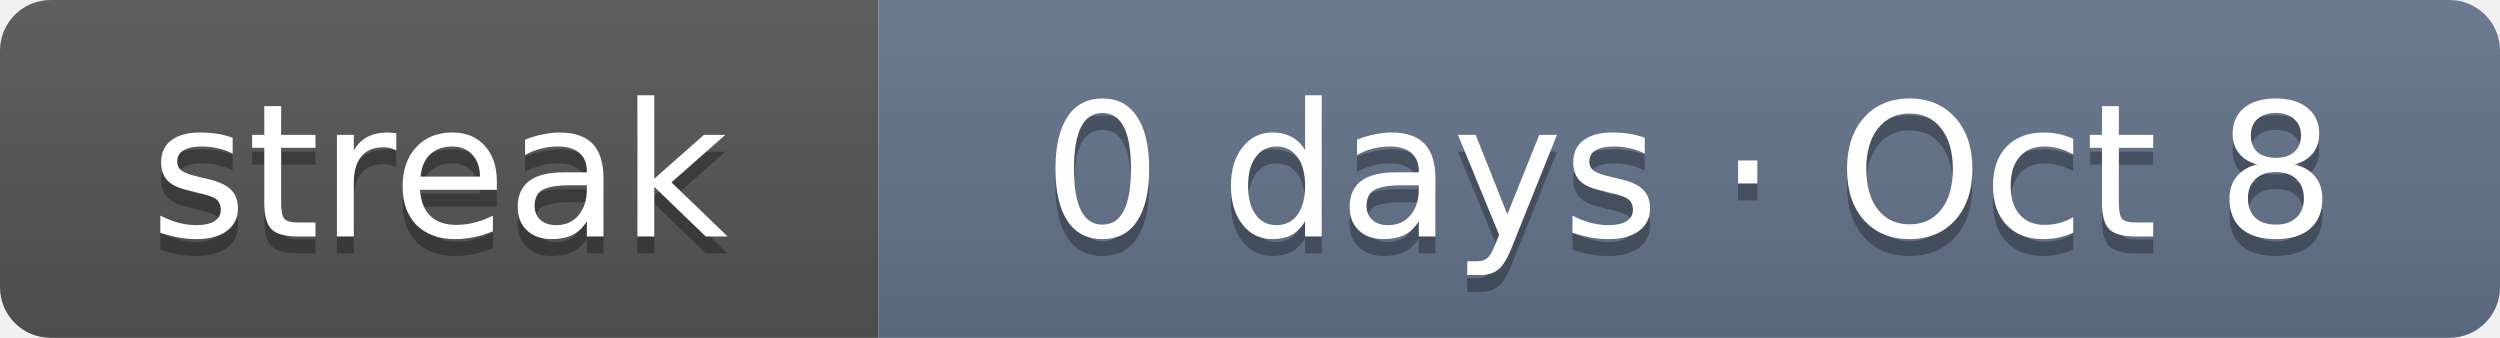
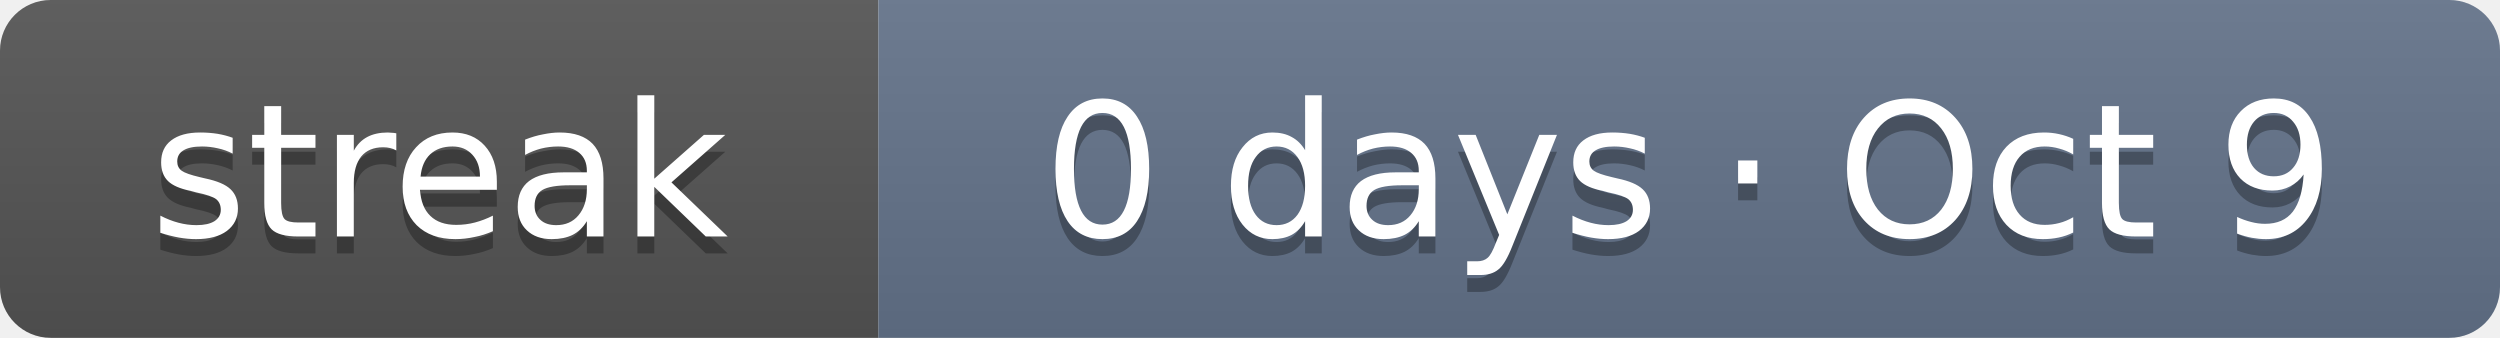
- <svg xmlns="http://www.w3.org/2000/svg" width="148" height="20" role="img" aria-label="Current solving streak: 0 days as of Oct 8">
+ <svg xmlns="http://www.w3.org/2000/svg" width="148" height="20" role="img" aria-label="Current solving streak: 0 days as of Oct 9">
  <linearGradient id="s" x2="0" y2="100%">
    <stop offset="0" stop-color="#bbb" stop-opacity=".1" />
    <stop offset="1" stop-opacity=".1" />
  </linearGradient>
  <clipPath id="r">
    <rect width="148" height="20" rx="3" fill="#fff" />
  </clipPath>
  <g clip-path="url(#r)">
    <rect width="52" height="20" fill="#555" />
    <rect x="52" width="96" height="20" fill="#64748b" />
    <rect width="148" height="20" fill="url(#s)" />
  </g>
  <g fill="#fff" text-anchor="middle" font-family="Verdana,DejaVu Sans,Geneva,sans-serif" font-size="11">
    <text x="26" y="15" fill="#010101" fill-opacity=".3" textLength="32">streak</text>
    <text x="26" y="14" fill="#fff" textLength="32">streak</text>
-     <text x="100" y="15" fill="#010101" fill-opacity=".3" textLength="76">0 days · Oct 8</text>
-     <text x="100" y="14" fill="#fff" textLength="76">0 days · Oct 8</text>
+     <text x="100" y="15" fill="#010101" fill-opacity=".3" textLength="76">0 days · Oct 9</text>
+     <text x="100" y="14" fill="#fff" textLength="76">0 days · Oct 9</text>
  </g>
</svg>
